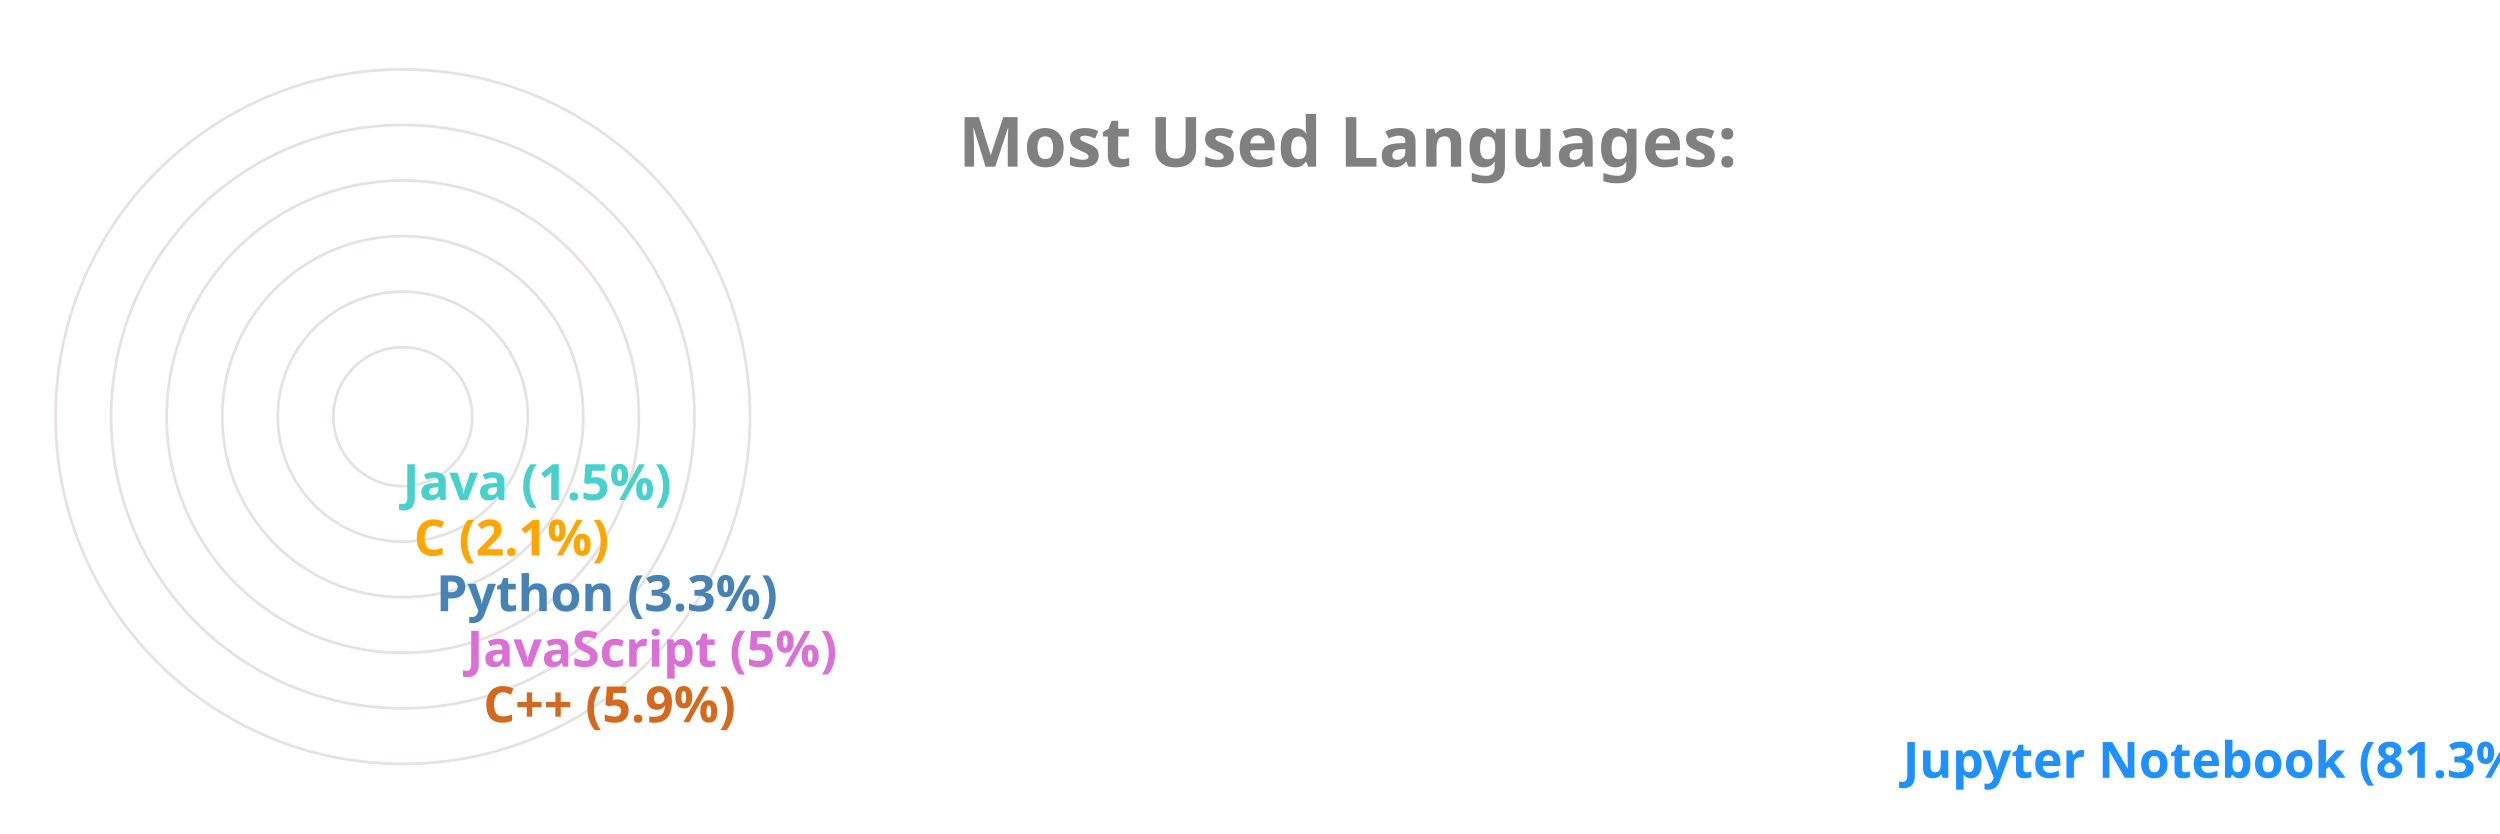
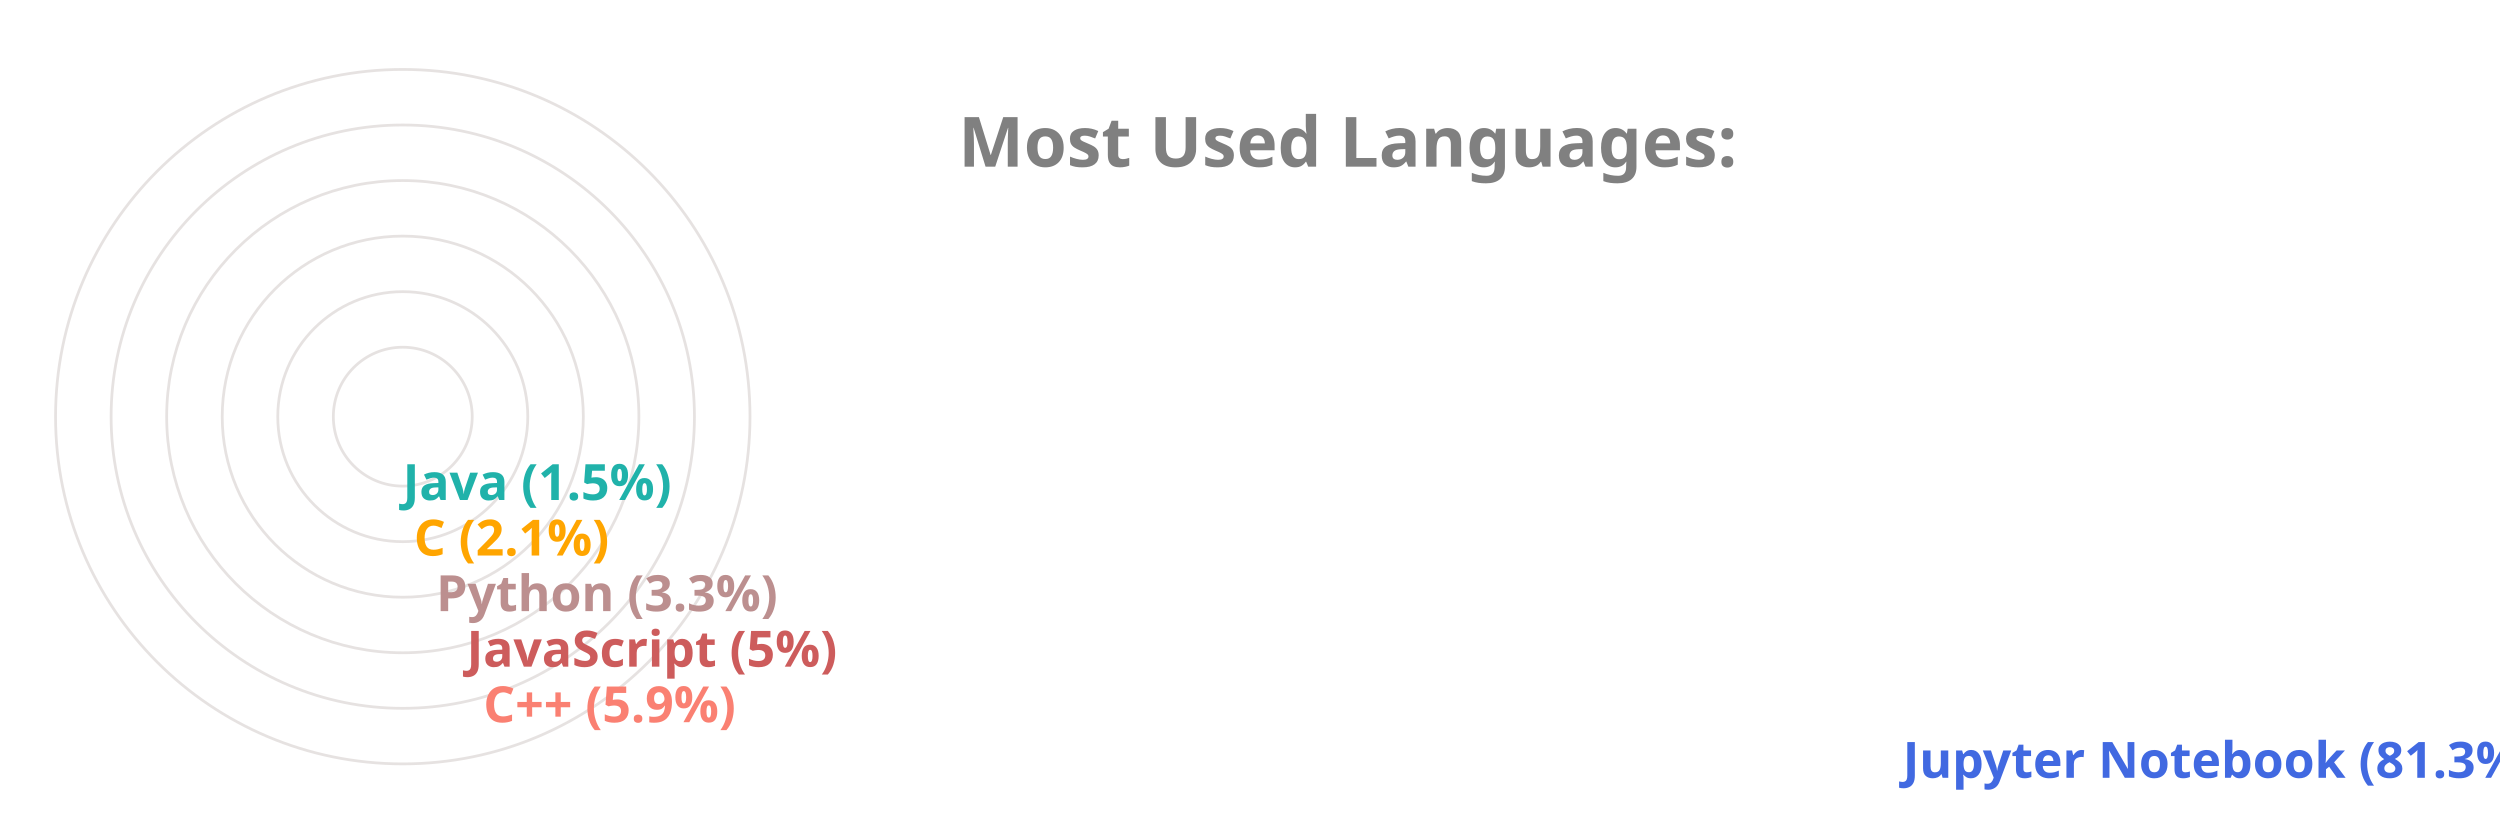
<svg xmlns="http://www.w3.org/2000/svg" viewBox="0 0 650 300" height="200px" width="600px">
  <style>
		.label {
			font: bold 25px sans-serif;
			color: #404040;
			-webkit-text-stroke: 1px white;
	  	}
		.name {
			font: bold 18px sans-serif;
			color: #404040;
	  	}

		.line {
			stroke-dasharray: 1000;
			stroke-dashoffset: 1000;
			animation: dash 3.5s ease-in-out forwards;	
			animation-iteration-count: infinite;
			animation-direction: alternate-reverse;
		}

		.path {
			stroke-dasharray: 1000;
			stroke-dashoffset: 1000;
			animation: dash 3.5s ease-in-out forwards;	
			animation-iteration-count: infinite;
			animation-direction: alternate-reverse;
		}
		  
		@keyframes dash {
			to {
				stroke-dashoffset: 0;
			}
		}

	</style>
  <g stroke="#E6E2E1" fill="none" stroke-width="1">
    <circle cx="20" cy="150" r="125" />
    <circle cx="20" cy="150" r="105" />
    <circle cx="20" cy="150" r="85" />
    <circle cx="20" cy="150" r="65" />
    <circle cx="20" cy="150" r="45" />
    <circle cx="20" cy="150" r="25" />
  </g>
  <g fill="none" stroke-width="20" class="line">
-     <line x2="550" y2="275" x1="20" y1="275" stroke="DodgerBlue" />
-     <line x2="39" y2="255" x1="20" y1="255" stroke="Chocolate" />
-     <line x2="33" y2="235" x1="20" y1="235" stroke="Orchid" />
-     <line x2="22" y2="215" x1="20" y1="215" stroke="SteelBlue" />
+     <line x2="550" y2="275" x1="20" y1="275" stroke="RoyalBlue" />
+     <line x2="39" y2="255" x1="20" y1="255" stroke="Salmon" />
+     <line x2="33" y2="235" x1="20" y1="235" stroke="IndianRed" />
+     <line x2="22" y2="215" x1="20" y1="215" stroke="RosyBrown" />
    <line x2="14" y2="195" x1="20" y1="195" stroke="Orange" />
-     <line x2="10" y2="175" x1="20" y1="175" stroke="MediumTurquoise" />
+     <line x2="10" y2="175" x1="20" y1="175" stroke="LightSeaGreen" />
  </g>
  <g fill="none" stroke-width="20" stroke-linecap="round" class="path">
-     <path d="M 20 275 A 125 125 45 0 1 0 26" stroke="DodgerBlue" />
-     <path d="M 20 255 A 105 105 45 0 1 -84 139" stroke="Chocolate" />
-     <path d="M 20 235 A 85 85 45 0 1 -64 142" stroke="Orchid" />
-     <path d="M 20 215 A 65 65 45 0 1 -44 146" stroke="SteelBlue" />
+     <path d="M 20 275 A 125 125 45 0 1 0 26" stroke="RoyalBlue" />
+     <path d="M 20 255 A 105 105 45 0 1 -84 139" stroke="Salmon" />
+     <path d="M 20 235 A 85 85 45 0 1 -64 142" stroke="IndianRed" />
+     <path d="M 20 215 A 65 65 45 0 1 -44 146" stroke="RosyBrown" />
    <path d="M 20 195 A 45 45 45 0 1 -24 148" stroke="Orange" />
-     <path d="M 20 175 A 25 25 45 0 1 -4 149" stroke="MediumTurquoise" />
+     <path d="M 20 175 A 25 25 45 0 1 -4 149" stroke="LightSeaGreen" />
  </g>
  <g class="name">
-     <text x="560" y="280" fill="DodgerBlue">Jupyter Notebook (81.3%)</text>
-     <text x="49" y="260" fill="Chocolate">C++ (5.9%)</text>
-     <text x="43" y="240" fill="Orchid">JavaScript (5%)</text>
-     <text x="32" y="220" fill="SteelBlue">Python (3.3%)</text>
+     <text x="560" y="280" fill="RoyalBlue">Jupyter Notebook (81.3%)</text>
+     <text x="49" y="260" fill="Salmon">C++ (5.9%)</text>
+     <text x="43" y="240" fill="IndianRed">JavaScript (5%)</text>
+     <text x="32" y="220" fill="RosyBrown">Python (3.3%)</text>
    <text x="24" y="200" fill="Orange">C (2.1%)</text>
-     <text x="20" y="180" fill="MediumTurquoise">Java (1.5%)</text>
+     <text x="20" y="180" fill="LightSeaGreen">Java (1.5%)</text>
  </g>
  <g class="label">
    <text x="220" y="60" fill="grey">Most Used Languages:</text>
  </g>
</svg>
